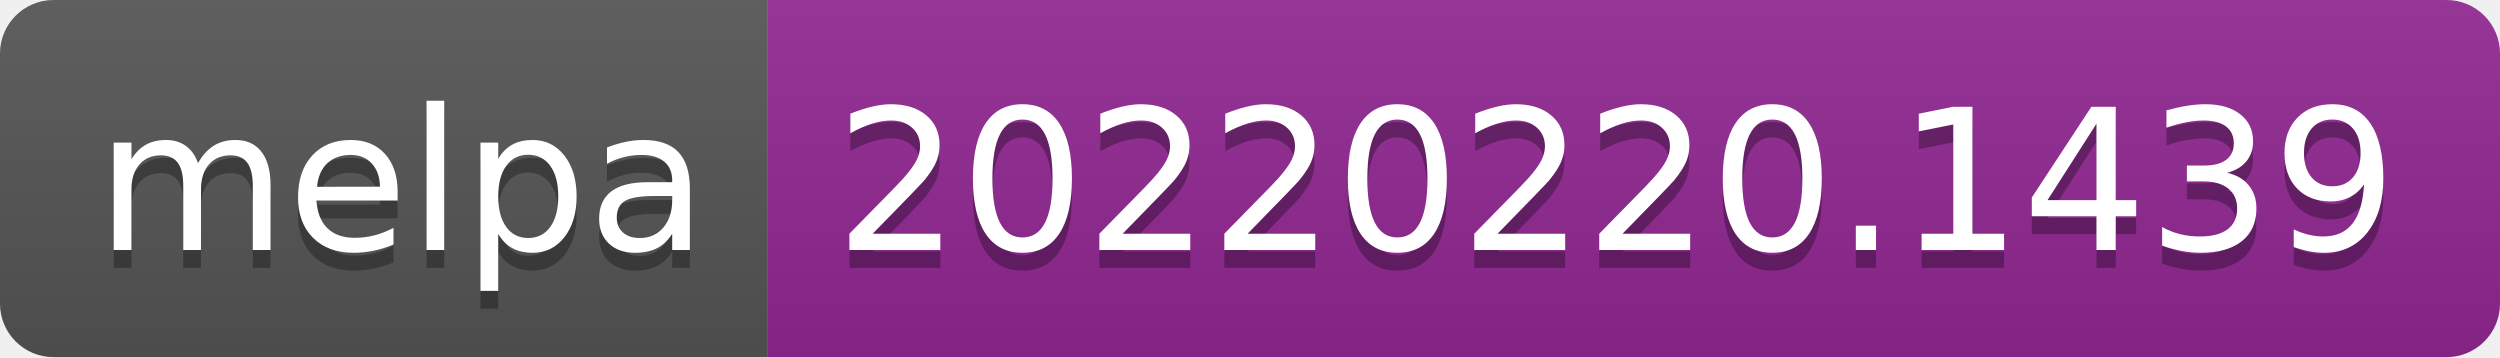
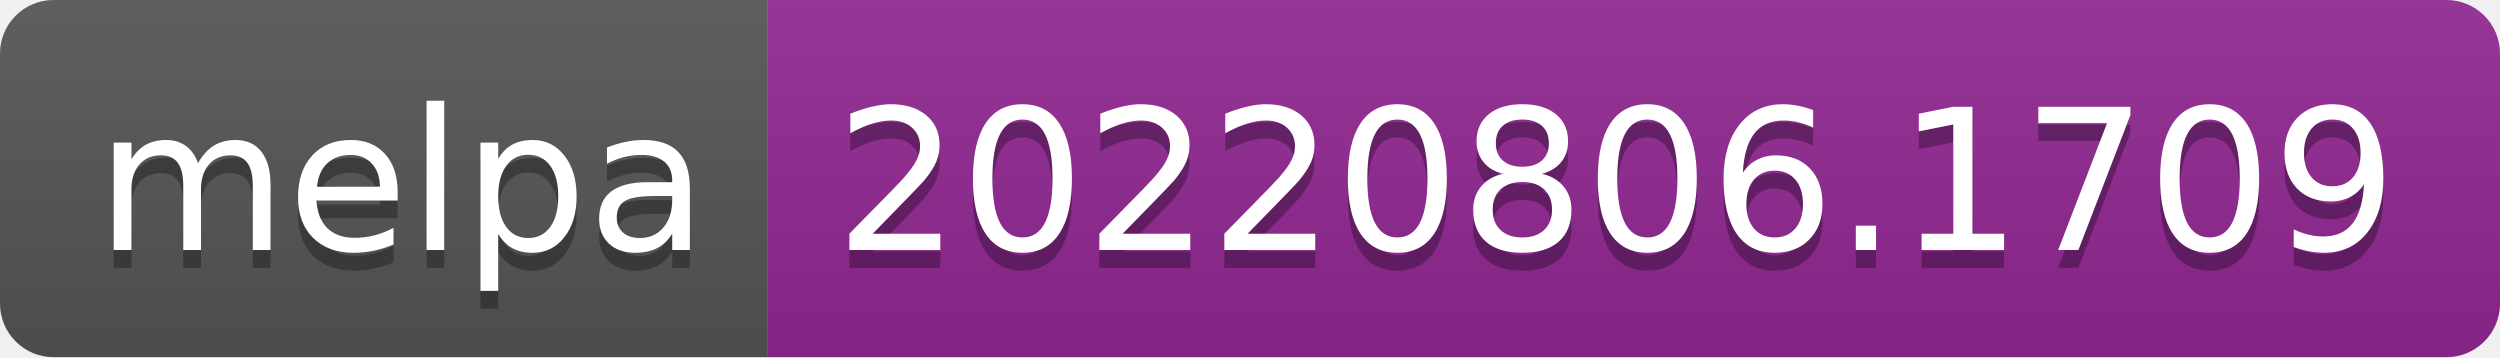
- <svg xmlns="http://www.w3.org/2000/svg" width="140" height="20" role="img" aria-label="melpa: 20220220.1439">
+ <svg xmlns="http://www.w3.org/2000/svg" width="140" height="20" role="img" aria-label="melpa: 20220806.1709">
  <linearGradient id="s" x2="0" y2="100%">
    <stop offset="0" stop-color="#bbb" stop-opacity=".1" />
    <stop offset="1" stop-opacity=".1" />
  </linearGradient>
  <clipPath id="r">
    <rect width="140" height="20" rx="3" fill="#fff" />
  </clipPath>
  <g clip-path="url(#r)">
    <rect width="43" height="20" fill="#555" />
    <rect x="43" width="97" height="20" fill="#922793" />
    <rect width="140" height="20" fill="url(#s)" />
  </g>
  <g fill="#fff" text-anchor="middle" font-family="Verdana,Geneva,DejaVu Sans,sans-serif" text-rendering="geometricPrecision" font-size="110">
    <text aria-hidden="true" x="225" y="150" fill="#010101" fill-opacity=".3" transform="scale(.1)" textLength="330">melpa</text>
    <text x="225" y="140" transform="scale(.1)" fill="#fff" textLength="330">melpa</text>
-     <text aria-hidden="true" x="905" y="150" fill="#010101" fill-opacity=".3" transform="scale(.1)" textLength="870">20220220.1439</text>
-     <text x="905" y="140" transform="scale(.1)" fill="#fff" textLength="870">20220220.1439</text>
+     <text aria-hidden="true" x="905" y="150" fill="#010101" fill-opacity=".3" transform="scale(.1)" textLength="870">20220806.1709</text>
+     <text x="905" y="140" transform="scale(.1)" fill="#fff" textLength="870">20220806.1709</text>
  </g>
</svg>
